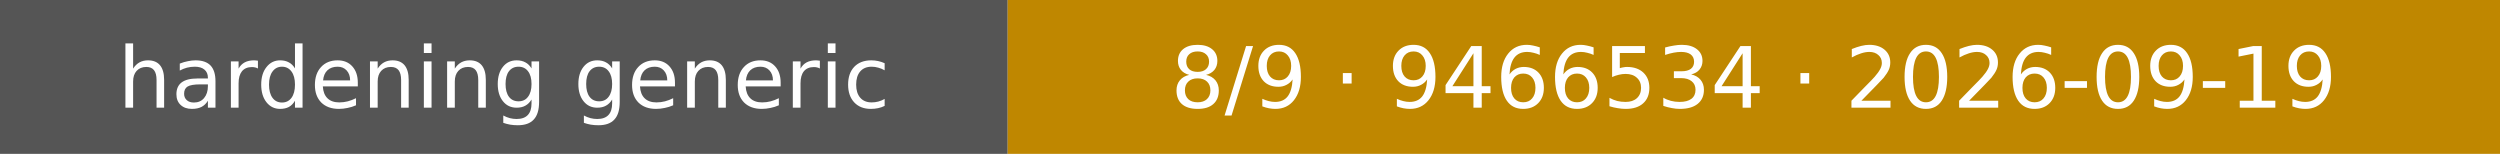
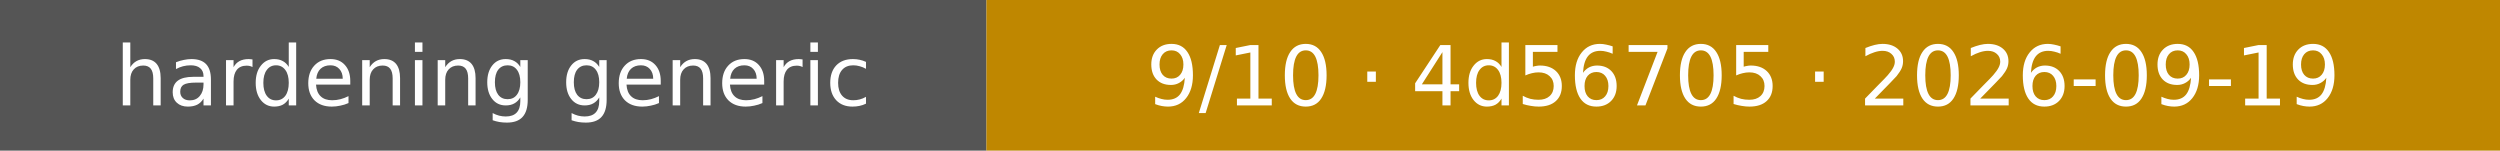
- <svg xmlns="http://www.w3.org/2000/svg" width="325" height="20" role="img" aria-label="hardening generic: 8/9 · 9466534 · 2026-09-19">
+ <svg xmlns="http://www.w3.org/2000/svg" width="332" height="20" role="img" aria-label="hardening generic: 9/10 · 4d56705 · 2026-09-19">
  <rect width="131" height="20" fill="#555" />
-   <rect x="131" width="194" height="20" fill="#bf8700" />
+   <rect x="131" width="201" height="20" fill="#bf8700" />
  <g fill="#fff" text-anchor="middle" font-family="Verdana,Geneva,DejaVu Sans,sans-serif" font-size="11">
    <text x="65.5" y="14">hardening generic</text>
-     <text x="228.0" y="14">8/9 · 9466534 · 2026-09-19</text>
+     <text x="231.5" y="14">9/10 · 4d56705 · 2026-09-19</text>
  </g>
</svg>
